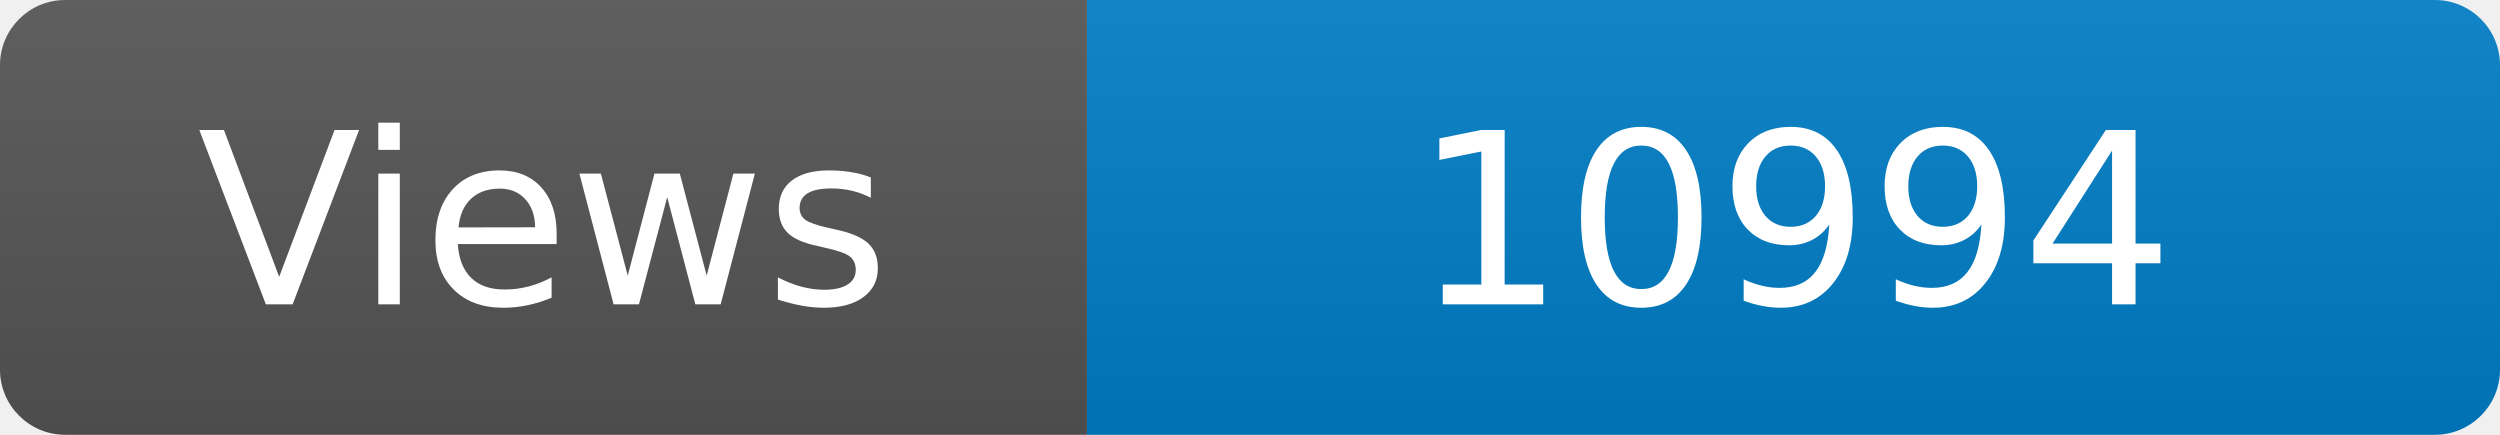
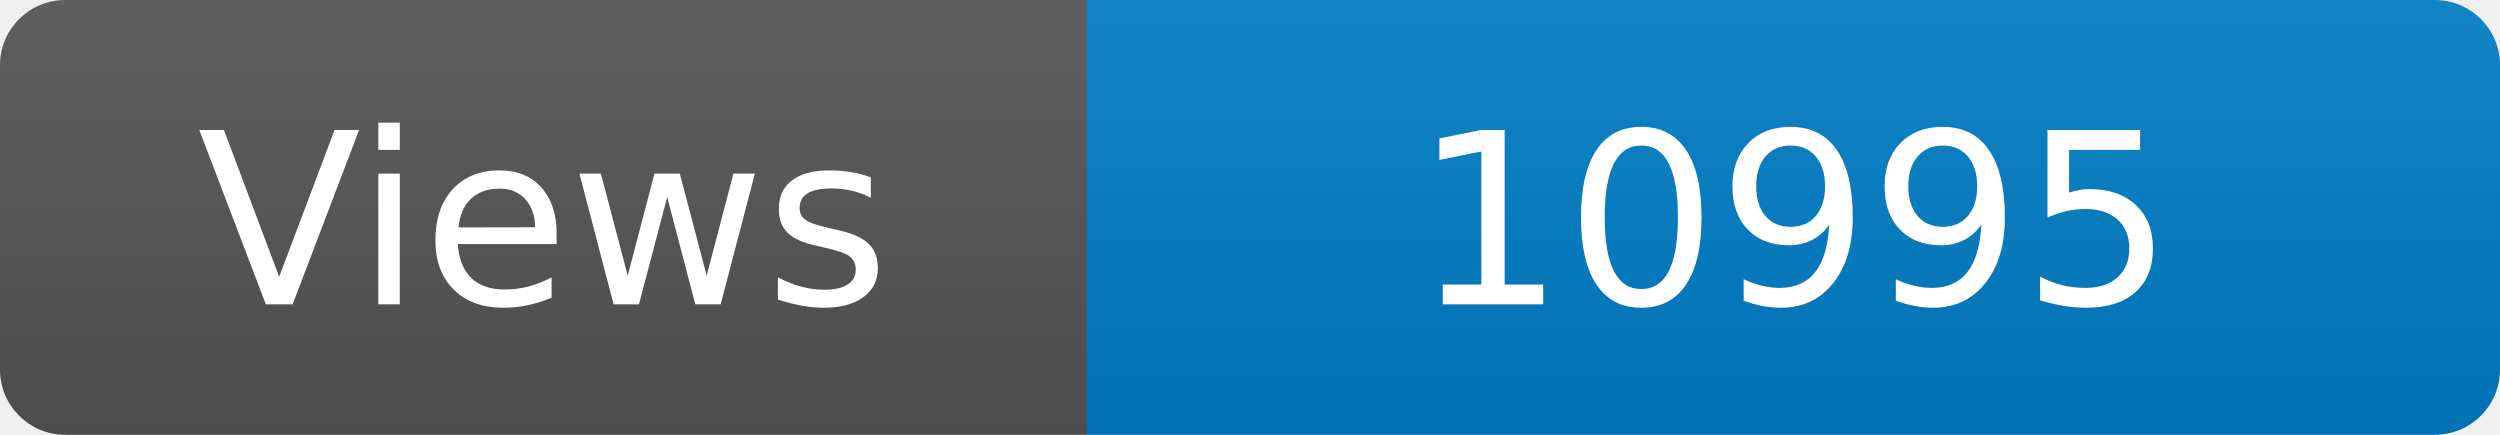
<svg xmlns="http://www.w3.org/2000/svg" width="115" height="20" role="img" aria-label="Maintained?: yes">
  <linearGradient id="s" x2="0" y2="100%">
    <stop offset="0" stop-color="#bbb" stop-opacity=".1" />
    <stop offset="1" stop-opacity=".1" />
  </linearGradient>
  <clipPath id="r">
    <rect width="115" height="20" rx="3" fill="#fff" />
  </clipPath>
  <g clip-path="url(#r)">
    <rect width="50" height="20" fill="#555" />
    <rect x="50" width="160" height="20" fill="#007ec6" />
    <rect width="115" height="20" fill="url(#s)" />
  </g>
  <g fill="#fff" text-anchor="middle" font-family="Verdana,Geneva,DejaVu Sans,sans-serif" font-size="110">
    <text x="250" y="140" transform="scale(.1)" fill="#fff">Views</text>
-     <text x="825" y="140" transform="scale(.1)" fill="#fff">10994</text>
+     <text x="825" y="140" transform="scale(.1)" fill="#fff">10995</text>
  </g>
</svg>
